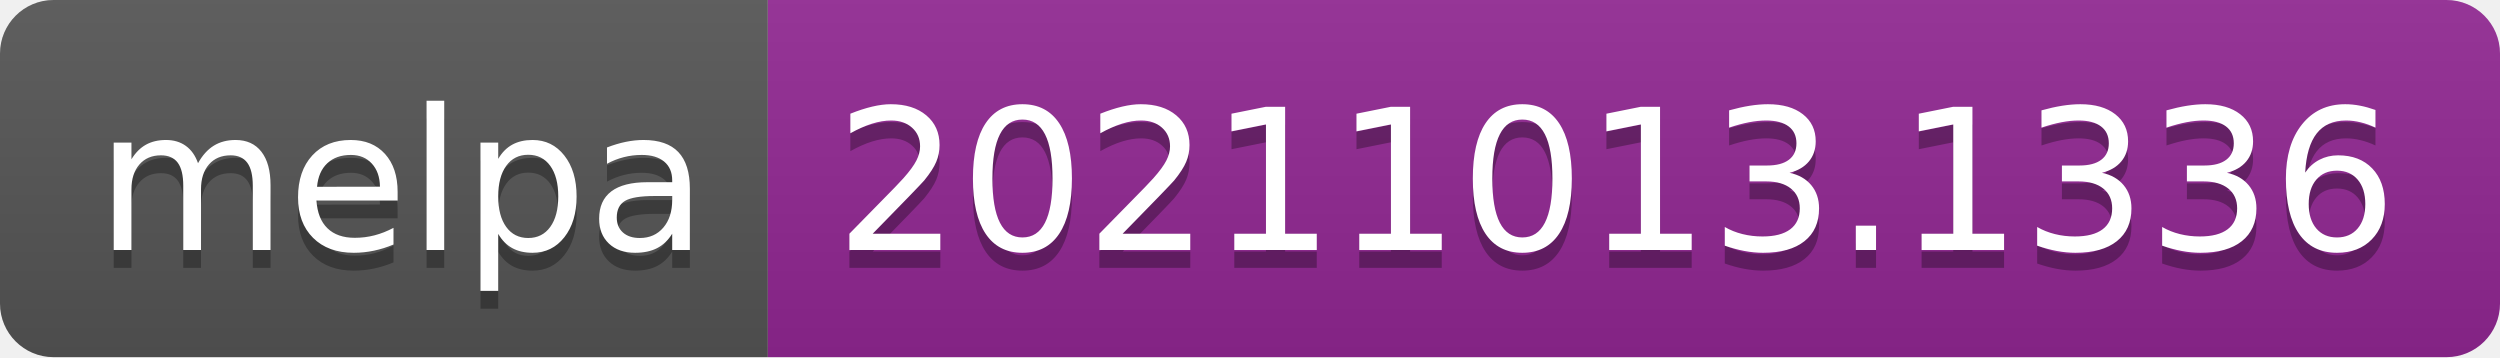
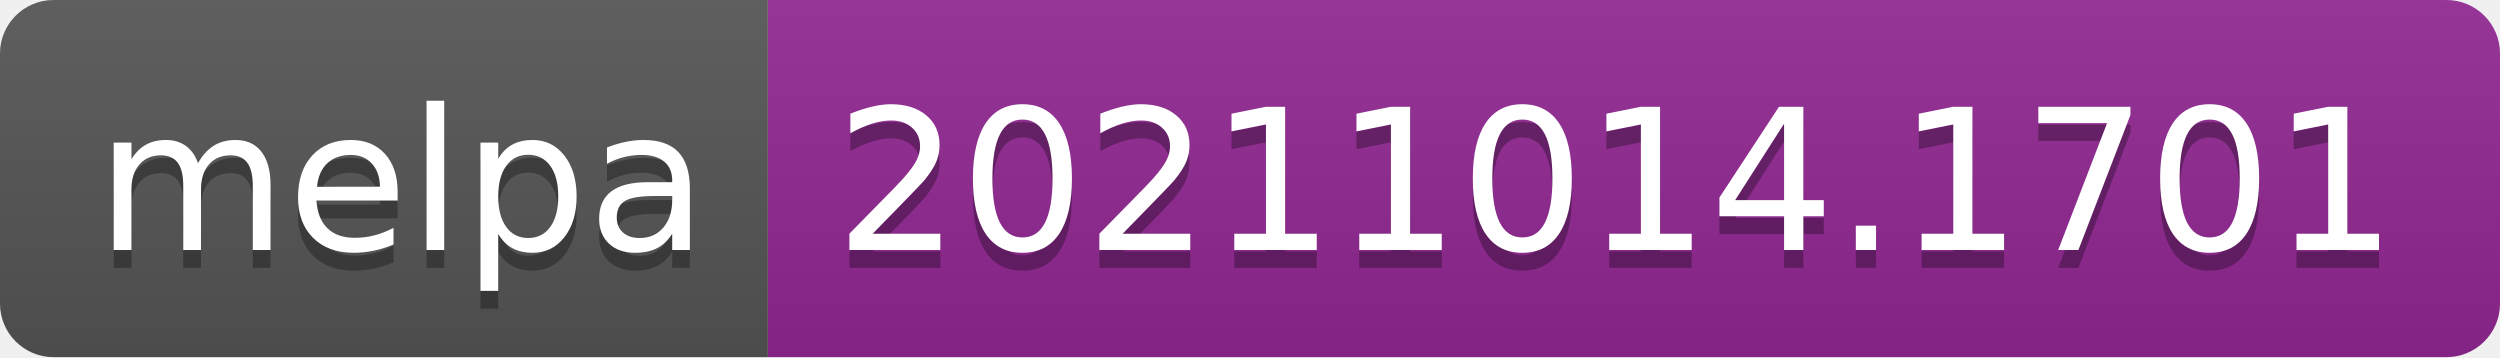
- <svg xmlns="http://www.w3.org/2000/svg" width="140" height="20" role="img" aria-label="melpa: 20211013.1336">
+ <svg xmlns="http://www.w3.org/2000/svg" width="140" height="20" role="img" aria-label="melpa: 20211014.1701">
  <linearGradient id="s" x2="0" y2="100%">
    <stop offset="0" stop-color="#bbb" stop-opacity=".1" />
    <stop offset="1" stop-opacity=".1" />
  </linearGradient>
  <clipPath id="r">
    <rect width="140" height="20" rx="3" fill="#fff" />
  </clipPath>
  <g clip-path="url(#r)">
    <rect width="43" height="20" fill="#555" />
    <rect x="43" width="97" height="20" fill="#922793" />
    <rect width="140" height="20" fill="url(#s)" />
  </g>
  <g fill="#fff" text-anchor="middle" font-family="Verdana,Geneva,DejaVu Sans,sans-serif" text-rendering="geometricPrecision" font-size="110">
    <text aria-hidden="true" x="225" y="150" fill="#010101" fill-opacity=".3" transform="scale(.1)" textLength="330">melpa</text>
    <text x="225" y="140" transform="scale(.1)" fill="#fff" textLength="330">melpa</text>
-     <text aria-hidden="true" x="905" y="150" fill="#010101" fill-opacity=".3" transform="scale(.1)" textLength="870">20211013.1336</text>
-     <text x="905" y="140" transform="scale(.1)" fill="#fff" textLength="870">20211013.1336</text>
+     <text aria-hidden="true" x="905" y="150" fill="#010101" fill-opacity=".3" transform="scale(.1)" textLength="870">20211014.1701</text>
+     <text x="905" y="140" transform="scale(.1)" fill="#fff" textLength="870">20211014.1701</text>
  </g>
</svg>
